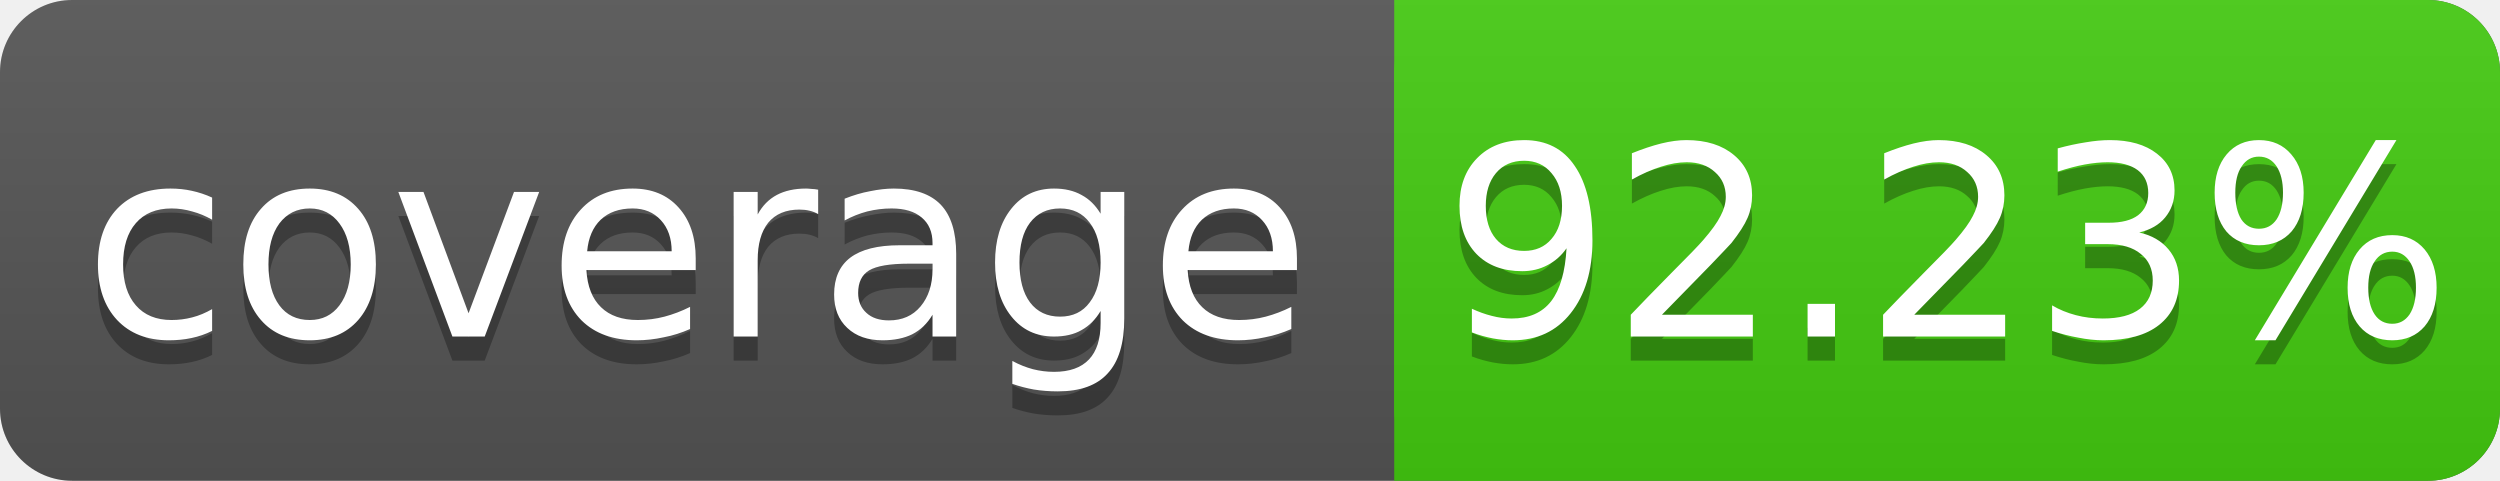
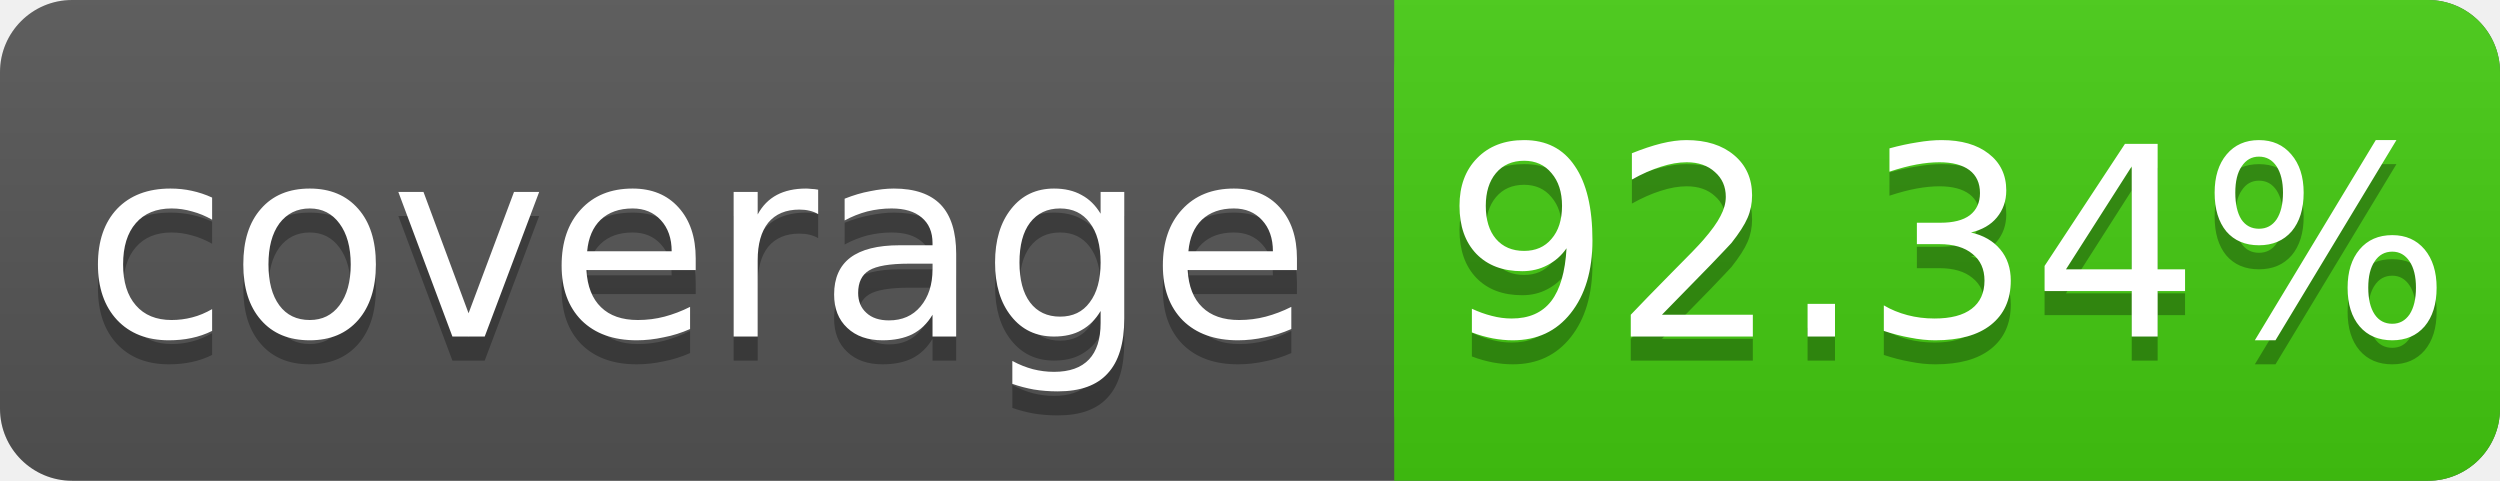
<svg xmlns="http://www.w3.org/2000/svg" width="104" height="20">
  <linearGradient id="s" x2="0" y2="100%">
    <stop offset="0" stop-color="#bbb" stop-opacity=".1" />
    <stop offset="1" stop-opacity=".1" />
  </linearGradient>
  <rect rx="3" width="104" height="20" fill="#555" />
  <rect rx="3" x="58" width="46" height="20" fill="#4c1" />
  <rect x="58" width="4" height="20" fill="#4c1" />
  <rect rx="3" width="104" height="20" fill="url(#s)" />
  <g fill="#fff" text-anchor="middle" font-family="DejaVu Sans,Verdana,Geneva,sans-serif" font-size="11">
    <text x="29" y="15" fill="#010101" fill-opacity=".3">coverage</text>
    <text x="29" y="14">coverage</text>
-     <text x="81" y="15" fill="#010101" fill-opacity=".3">92.23%</text>
-     <text x="81" y="14">92.23%</text>
+     <text x="81" y="15" fill="#010101" fill-opacity=".3">92.34%</text>
+     <text x="81" y="14">92.34%</text>
  </g>
</svg>
